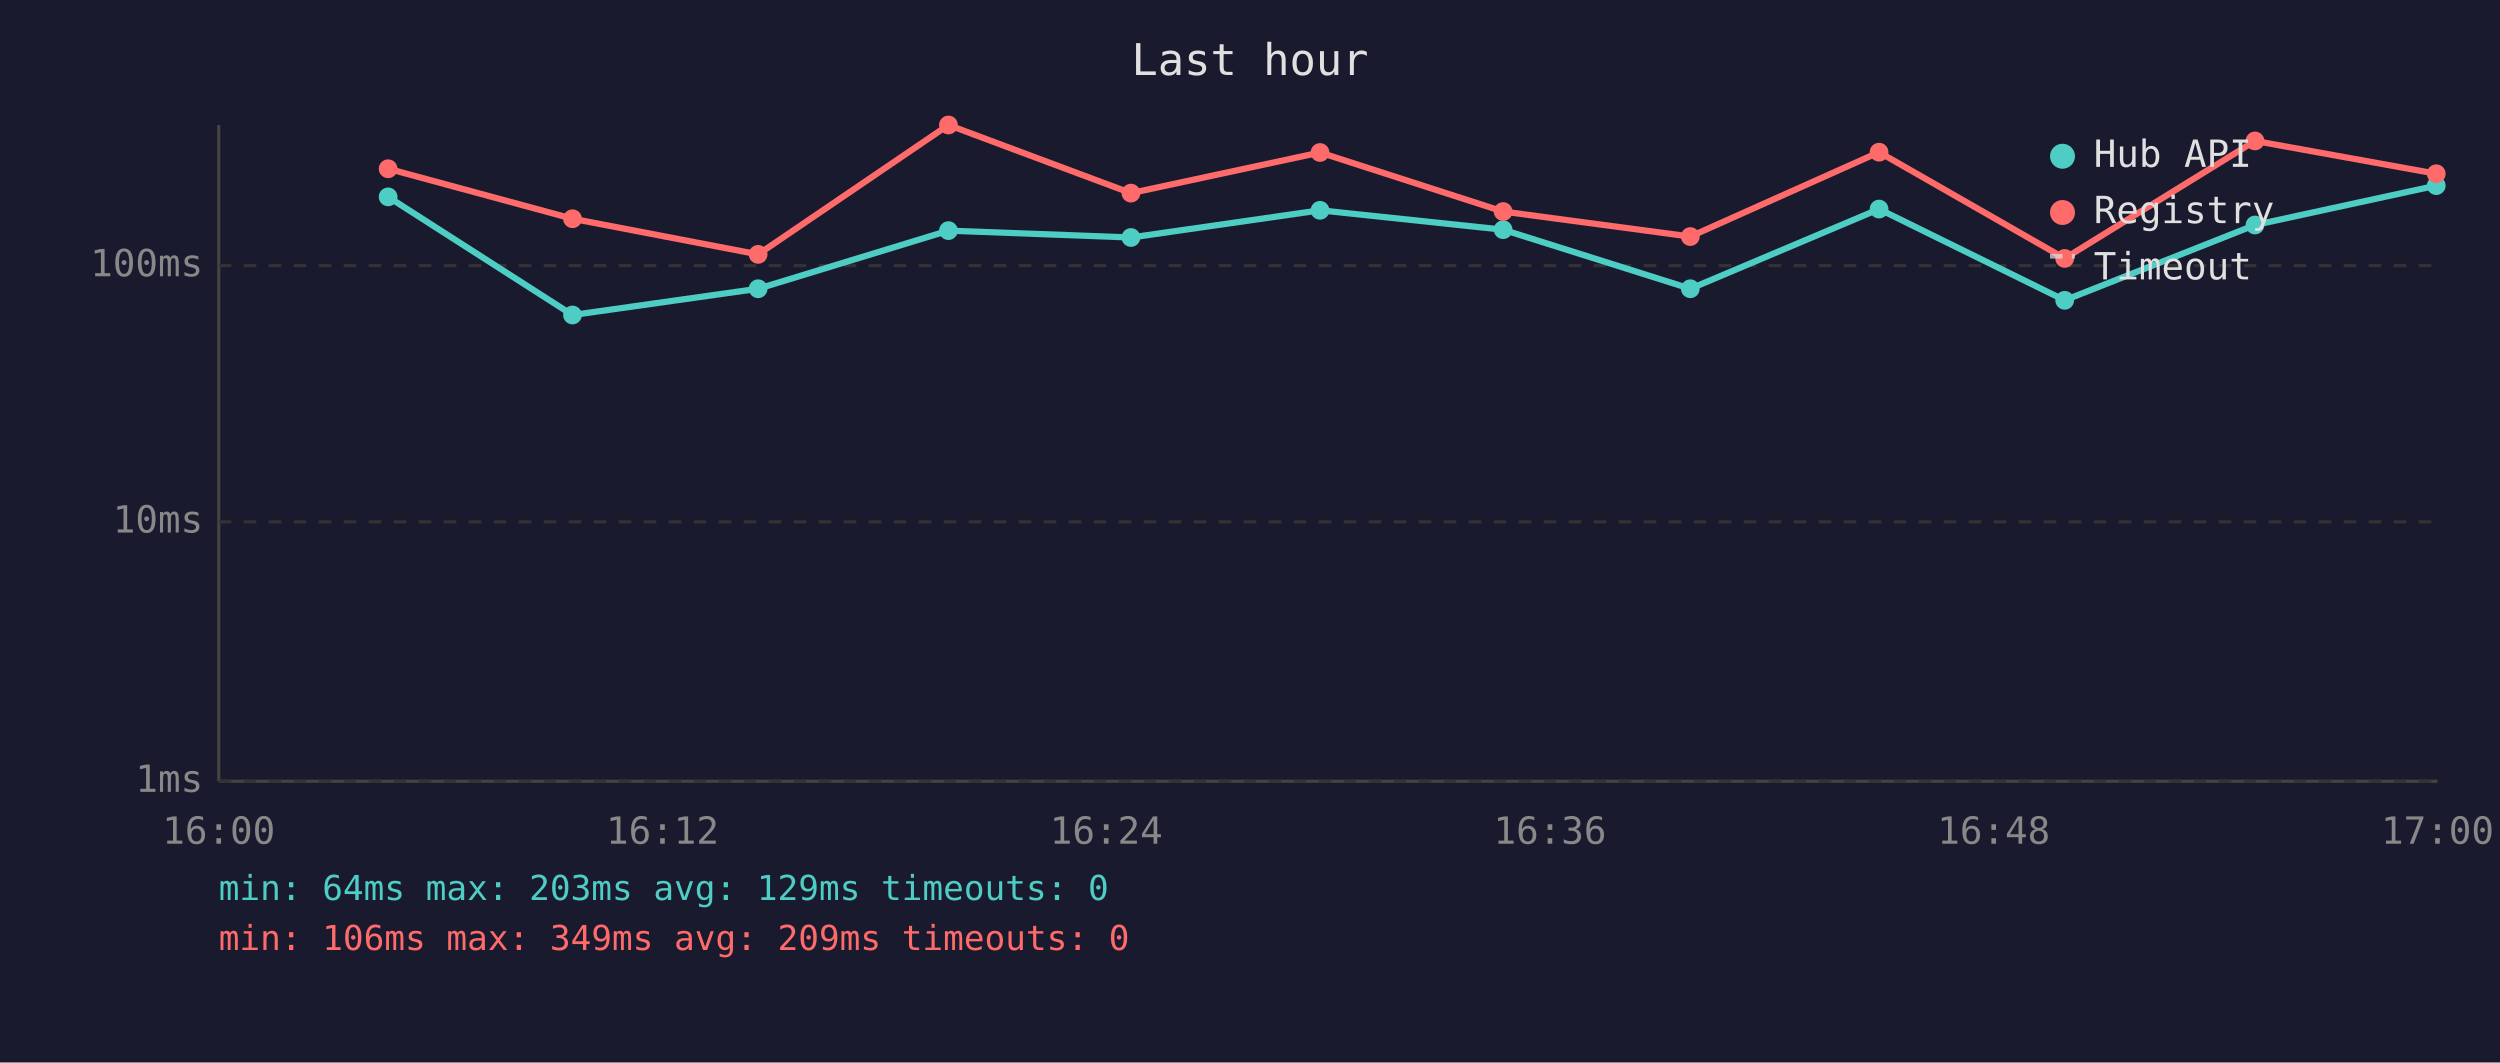
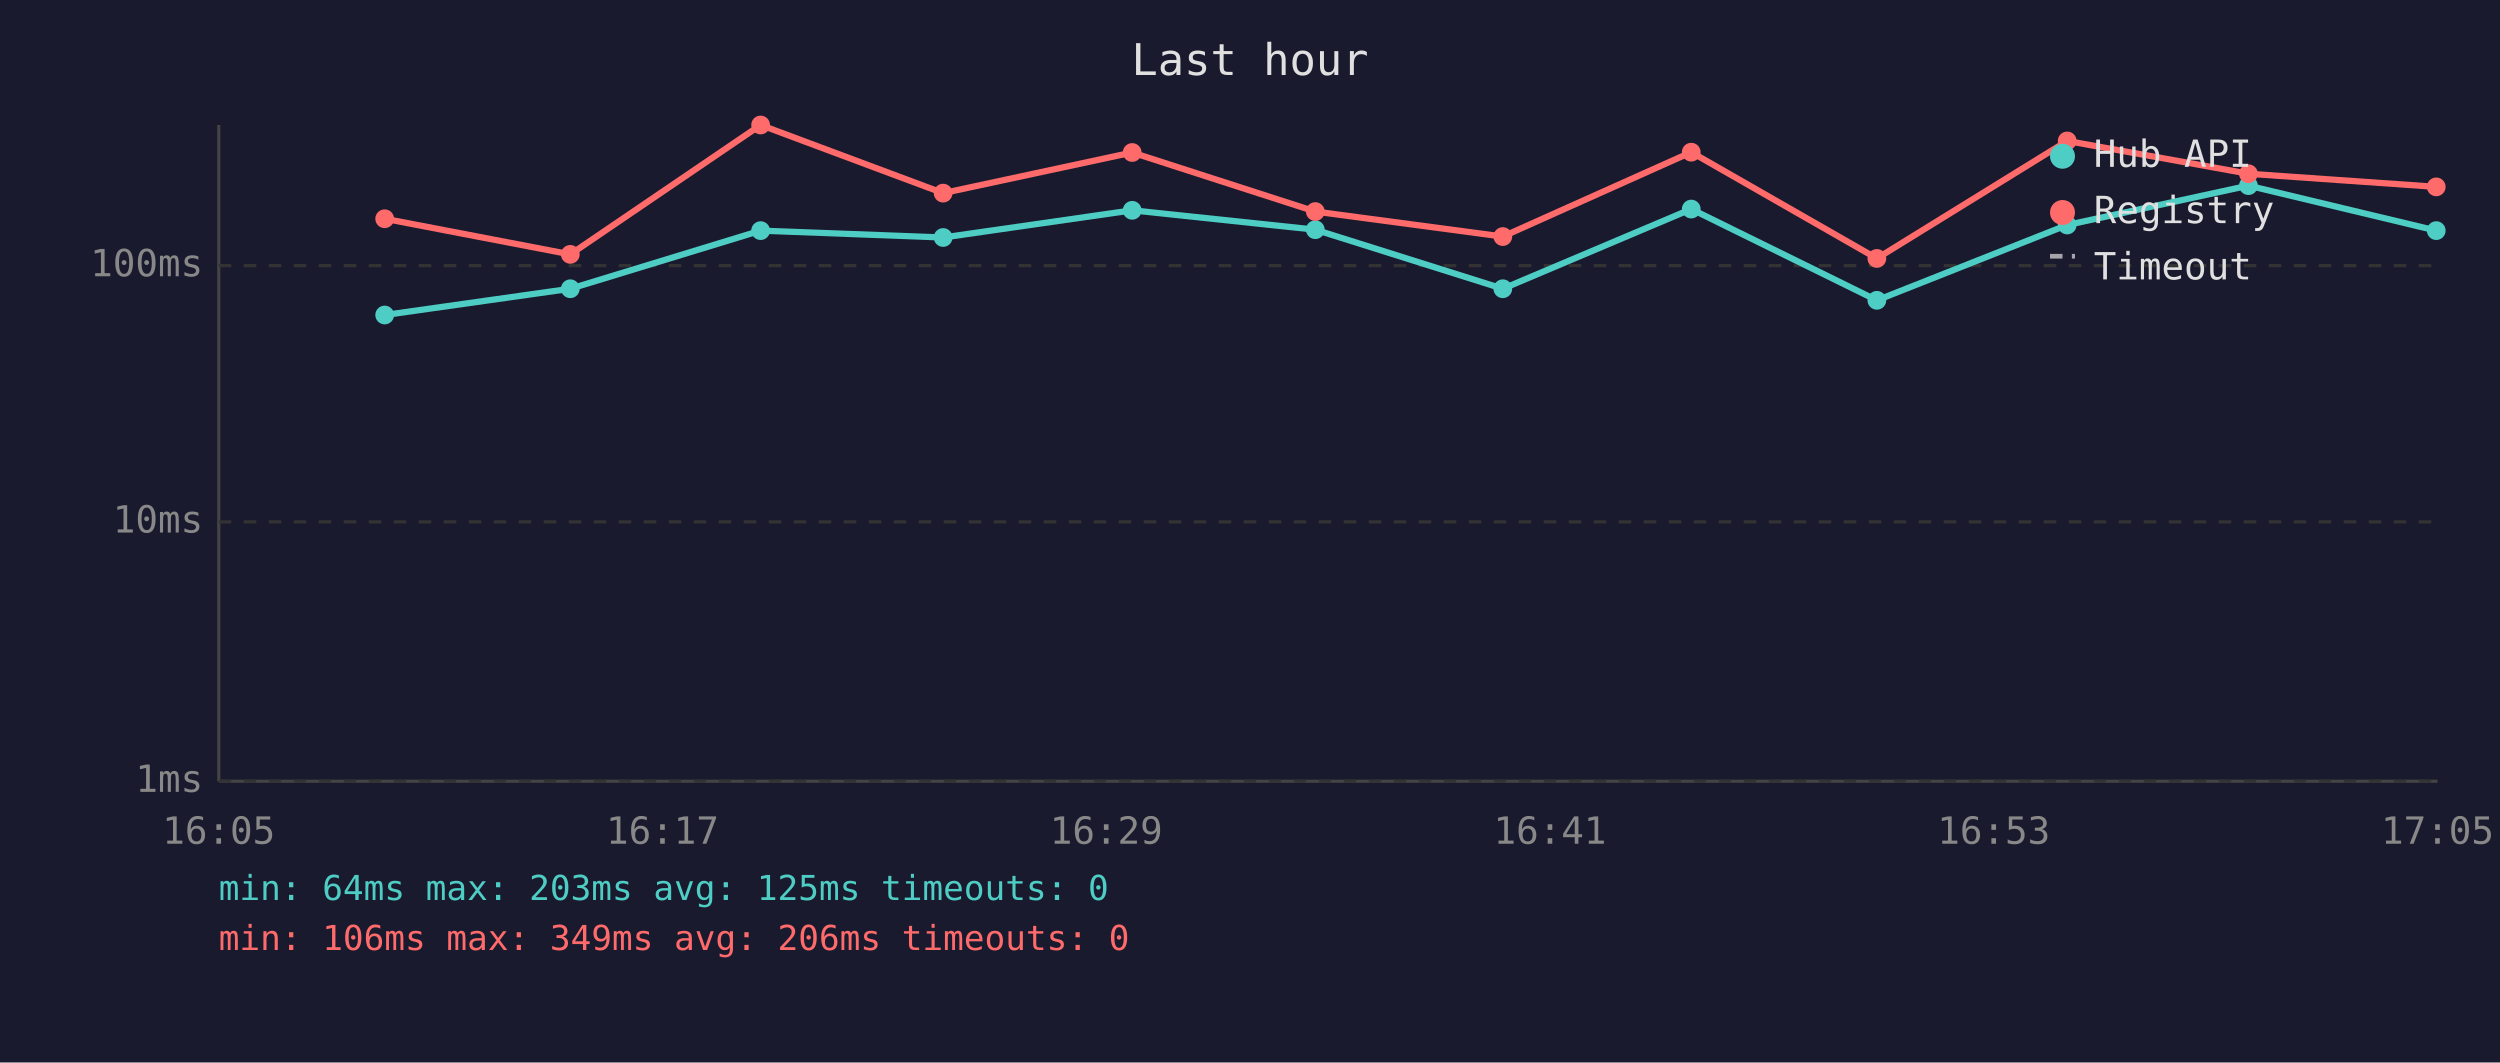
<svg xmlns="http://www.w3.org/2000/svg" viewBox="0 0 800 340" font-family="monospace" font-size="12">
  <rect width="800" height="340" fill="#1a1a2e" />
  <text x="400" y="24" fill="#e0e0e0" font-size="14" text-anchor="middle">Last hour</text>
  <line x1="70" y1="40" x2="70" y2="250" stroke="#444" stroke-width="1" />
  <line x1="70" y1="250" x2="780" y2="250" stroke="#444" stroke-width="1" />
  <line x1="70" y1="250" x2="780" y2="250" stroke="#333" stroke-width="1" stroke-dasharray="4" />
  <text x="65" y="250" fill="#888" text-anchor="end" dominant-baseline="middle">1ms</text>
  <line x1="70" y1="167" x2="780" y2="167" stroke="#333" stroke-width="1" stroke-dasharray="4" />
  <text x="65" y="167" fill="#888" text-anchor="end" dominant-baseline="middle">10ms</text>
  <line x1="70" y1="85" x2="780" y2="85" stroke="#333" stroke-width="1" stroke-dasharray="4" />
  <text x="65" y="85" fill="#888" text-anchor="end" dominant-baseline="middle">100ms</text>
-   <text x="70" y="270" fill="#888" text-anchor="middle">16:00</text>
-   <text x="212" y="270" fill="#888" text-anchor="middle">16:12</text>
-   <text x="354" y="270" fill="#888" text-anchor="middle">16:24</text>
-   <text x="496" y="270" fill="#888" text-anchor="middle">16:36</text>
-   <text x="638" y="270" fill="#888" text-anchor="middle">16:48</text>
-   <text x="780" y="270" fill="#888" text-anchor="middle">17:00</text>
-   <polyline points="124.2,63.0 183.2,100.8 242.6,92.4 303.5,73.8 361.9,76.0 422.4,67.3 481.0,73.5 540.9,92.4 601.3,66.9 660.7,96.1 721.6,72.0 779.6,59.4" fill="none" stroke="#4ecdc4" stroke-width="2" opacity="1" />
-   <circle cx="124.2" cy="63.0" r="3" fill="#4ecdc4" />
-   <circle cx="183.2" cy="100.8" r="3" fill="#4ecdc4" />
-   <circle cx="242.6" cy="92.4" r="3" fill="#4ecdc4" />
-   <circle cx="303.5" cy="73.8" r="3" fill="#4ecdc4" />
-   <circle cx="361.9" cy="76.0" r="3" fill="#4ecdc4" />
-   <circle cx="422.4" cy="67.3" r="3" fill="#4ecdc4" />
-   <circle cx="481.0" cy="73.5" r="3" fill="#4ecdc4" />
-   <circle cx="540.9" cy="92.4" r="3" fill="#4ecdc4" />
-   <circle cx="601.3" cy="66.9" r="3" fill="#4ecdc4" />
-   <circle cx="660.7" cy="96.1" r="3" fill="#4ecdc4" />
-   <circle cx="721.6" cy="72.0" r="3" fill="#4ecdc4" />
-   <circle cx="779.6" cy="59.4" r="3" fill="#4ecdc4" />
-   <polyline points="124.2,54.0 183.2,70.0 242.6,81.4 303.5,40.0 361.9,61.8 422.4,48.8 481.0,67.7 540.9,75.7 601.3,48.7 660.7,82.7 721.6,45.1 779.6,55.6" fill="none" stroke="#ff6b6b" stroke-width="2" opacity="1" />
-   <circle cx="124.2" cy="54.0" r="3" fill="#ff6b6b" />
-   <circle cx="183.2" cy="70.0" r="3" fill="#ff6b6b" />
-   <circle cx="242.6" cy="81.4" r="3" fill="#ff6b6b" />
-   <circle cx="303.5" cy="40.0" r="3" fill="#ff6b6b" />
-   <circle cx="361.9" cy="61.8" r="3" fill="#ff6b6b" />
-   <circle cx="422.4" cy="48.8" r="3" fill="#ff6b6b" />
-   <circle cx="481.0" cy="67.7" r="3" fill="#ff6b6b" />
-   <circle cx="540.9" cy="75.7" r="3" fill="#ff6b6b" />
-   <circle cx="601.3" cy="48.7" r="3" fill="#ff6b6b" />
-   <circle cx="660.7" cy="82.7" r="3" fill="#ff6b6b" />
-   <circle cx="721.6" cy="45.1" r="3" fill="#ff6b6b" />
-   <circle cx="779.6" cy="55.6" r="3" fill="#ff6b6b" />
+   <text x="70" y="270" fill="#888" text-anchor="middle">16:05</text>
+   <text x="212" y="270" fill="#888" text-anchor="middle">16:17</text>
+   <text x="354" y="270" fill="#888" text-anchor="middle">16:29</text>
+   <text x="496" y="270" fill="#888" text-anchor="middle">16:41</text>
+   <text x="638" y="270" fill="#888" text-anchor="middle">16:53</text>
+   <text x="780" y="270" fill="#888" text-anchor="middle">17:05</text>
+   <polyline points="123.1,100.8 182.5,92.4 243.4,73.8 301.8,76.0 362.3,67.3 420.9,73.5 480.9,92.4 541.2,66.9 600.6,96.1 661.5,72.0 719.5,59.4 779.6,73.8" fill="none" stroke="#4ecdc4" stroke-width="2" opacity="1" />
+   <circle cx="123.1" cy="100.8" r="3" fill="#4ecdc4" />
+   <circle cx="182.5" cy="92.4" r="3" fill="#4ecdc4" />
+   <circle cx="243.4" cy="73.8" r="3" fill="#4ecdc4" />
+   <circle cx="301.8" cy="76.0" r="3" fill="#4ecdc4" />
+   <circle cx="362.3" cy="67.3" r="3" fill="#4ecdc4" />
+   <circle cx="420.9" cy="73.5" r="3" fill="#4ecdc4" />
+   <circle cx="480.9" cy="92.4" r="3" fill="#4ecdc4" />
+   <circle cx="541.2" cy="66.9" r="3" fill="#4ecdc4" />
+   <circle cx="600.6" cy="96.1" r="3" fill="#4ecdc4" />
+   <circle cx="661.5" cy="72.0" r="3" fill="#4ecdc4" />
+   <circle cx="719.5" cy="59.4" r="3" fill="#4ecdc4" />
+   <circle cx="779.6" cy="73.8" r="3" fill="#4ecdc4" />
+   <polyline points="123.1,70.0 182.5,81.4 243.4,40.0 301.8,61.8 362.3,48.8 420.9,67.7 480.9,75.7 541.2,48.7 600.6,82.7 661.5,45.1 719.5,55.6 779.6,59.8" fill="none" stroke="#ff6b6b" stroke-width="2" opacity="1" />
+   <circle cx="123.1" cy="70.0" r="3" fill="#ff6b6b" />
+   <circle cx="182.5" cy="81.4" r="3" fill="#ff6b6b" />
+   <circle cx="243.4" cy="40.0" r="3" fill="#ff6b6b" />
+   <circle cx="301.8" cy="61.8" r="3" fill="#ff6b6b" />
+   <circle cx="362.3" cy="48.8" r="3" fill="#ff6b6b" />
+   <circle cx="420.9" cy="67.7" r="3" fill="#ff6b6b" />
+   <circle cx="480.9" cy="75.7" r="3" fill="#ff6b6b" />
+   <circle cx="541.2" cy="48.7" r="3" fill="#ff6b6b" />
+   <circle cx="600.6" cy="82.7" r="3" fill="#ff6b6b" />
+   <circle cx="661.5" cy="45.1" r="3" fill="#ff6b6b" />
+   <circle cx="719.5" cy="55.6" r="3" fill="#ff6b6b" />
+   <circle cx="779.6" cy="59.8" r="3" fill="#ff6b6b" />
  <circle cx="660" cy="50" r="4" fill="#4ecdc4" />
  <text x="670" y="50" fill="#e0e0e0" dominant-baseline="middle">Hub API</text>
  <circle cx="660" cy="68" r="4" fill="#ff6b6b" />
  <text x="670" y="68" fill="#e0e0e0" dominant-baseline="middle">Registry</text>
  <line x1="656" y1="82" x2="664" y2="82" stroke="#e0e0e0" stroke-width="1.5" stroke-dasharray="4,3" opacity="0.7" />
  <text x="670" y="86" fill="#e0e0e0" dominant-baseline="middle">Timeout</text>
-   <text x="70" y="288" fill="#4ecdc4" font-size="11">min: 64ms  max: 203ms  avg: 129ms  timeouts: 0</text>
-   <text x="70" y="304" fill="#ff6b6b" font-size="11">min: 106ms  max: 349ms  avg: 209ms  timeouts: 0</text>
+   <text x="70" y="288" fill="#4ecdc4" font-size="11">min: 64ms  max: 203ms  avg: 125ms  timeouts: 0</text>
+   <text x="70" y="304" fill="#ff6b6b" font-size="11">min: 106ms  max: 349ms  avg: 206ms  timeouts: 0</text>
</svg>
